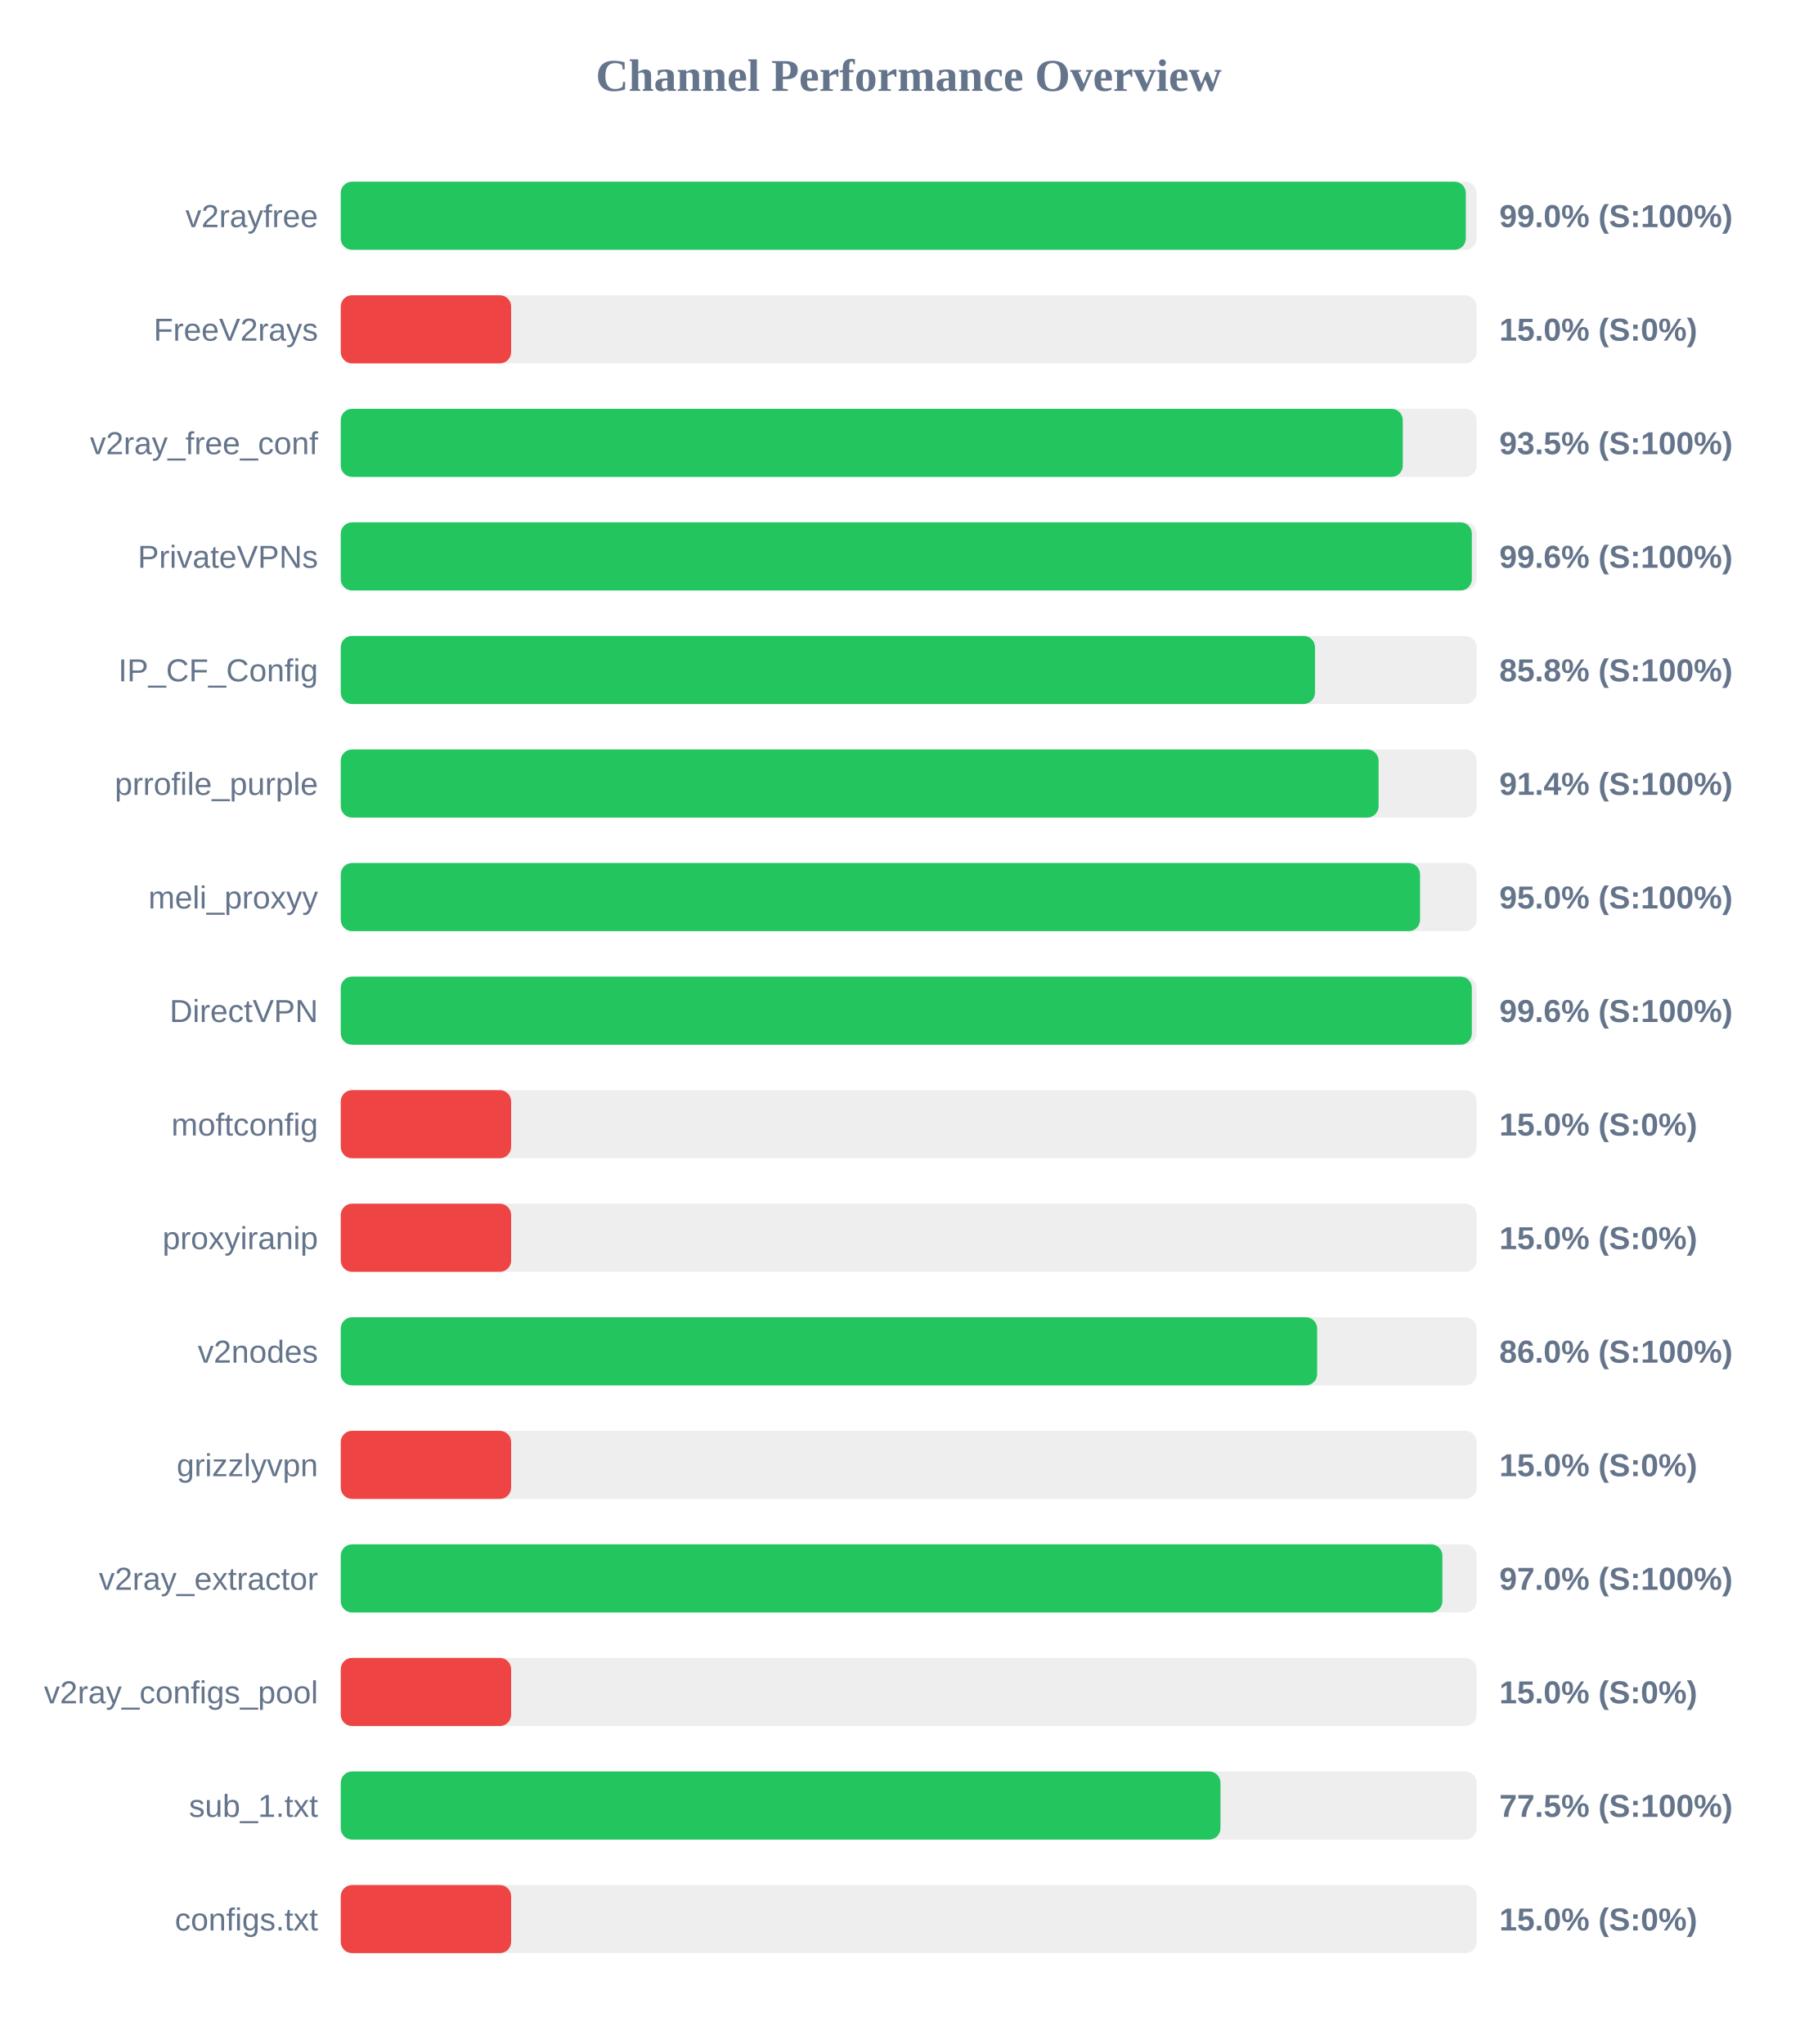
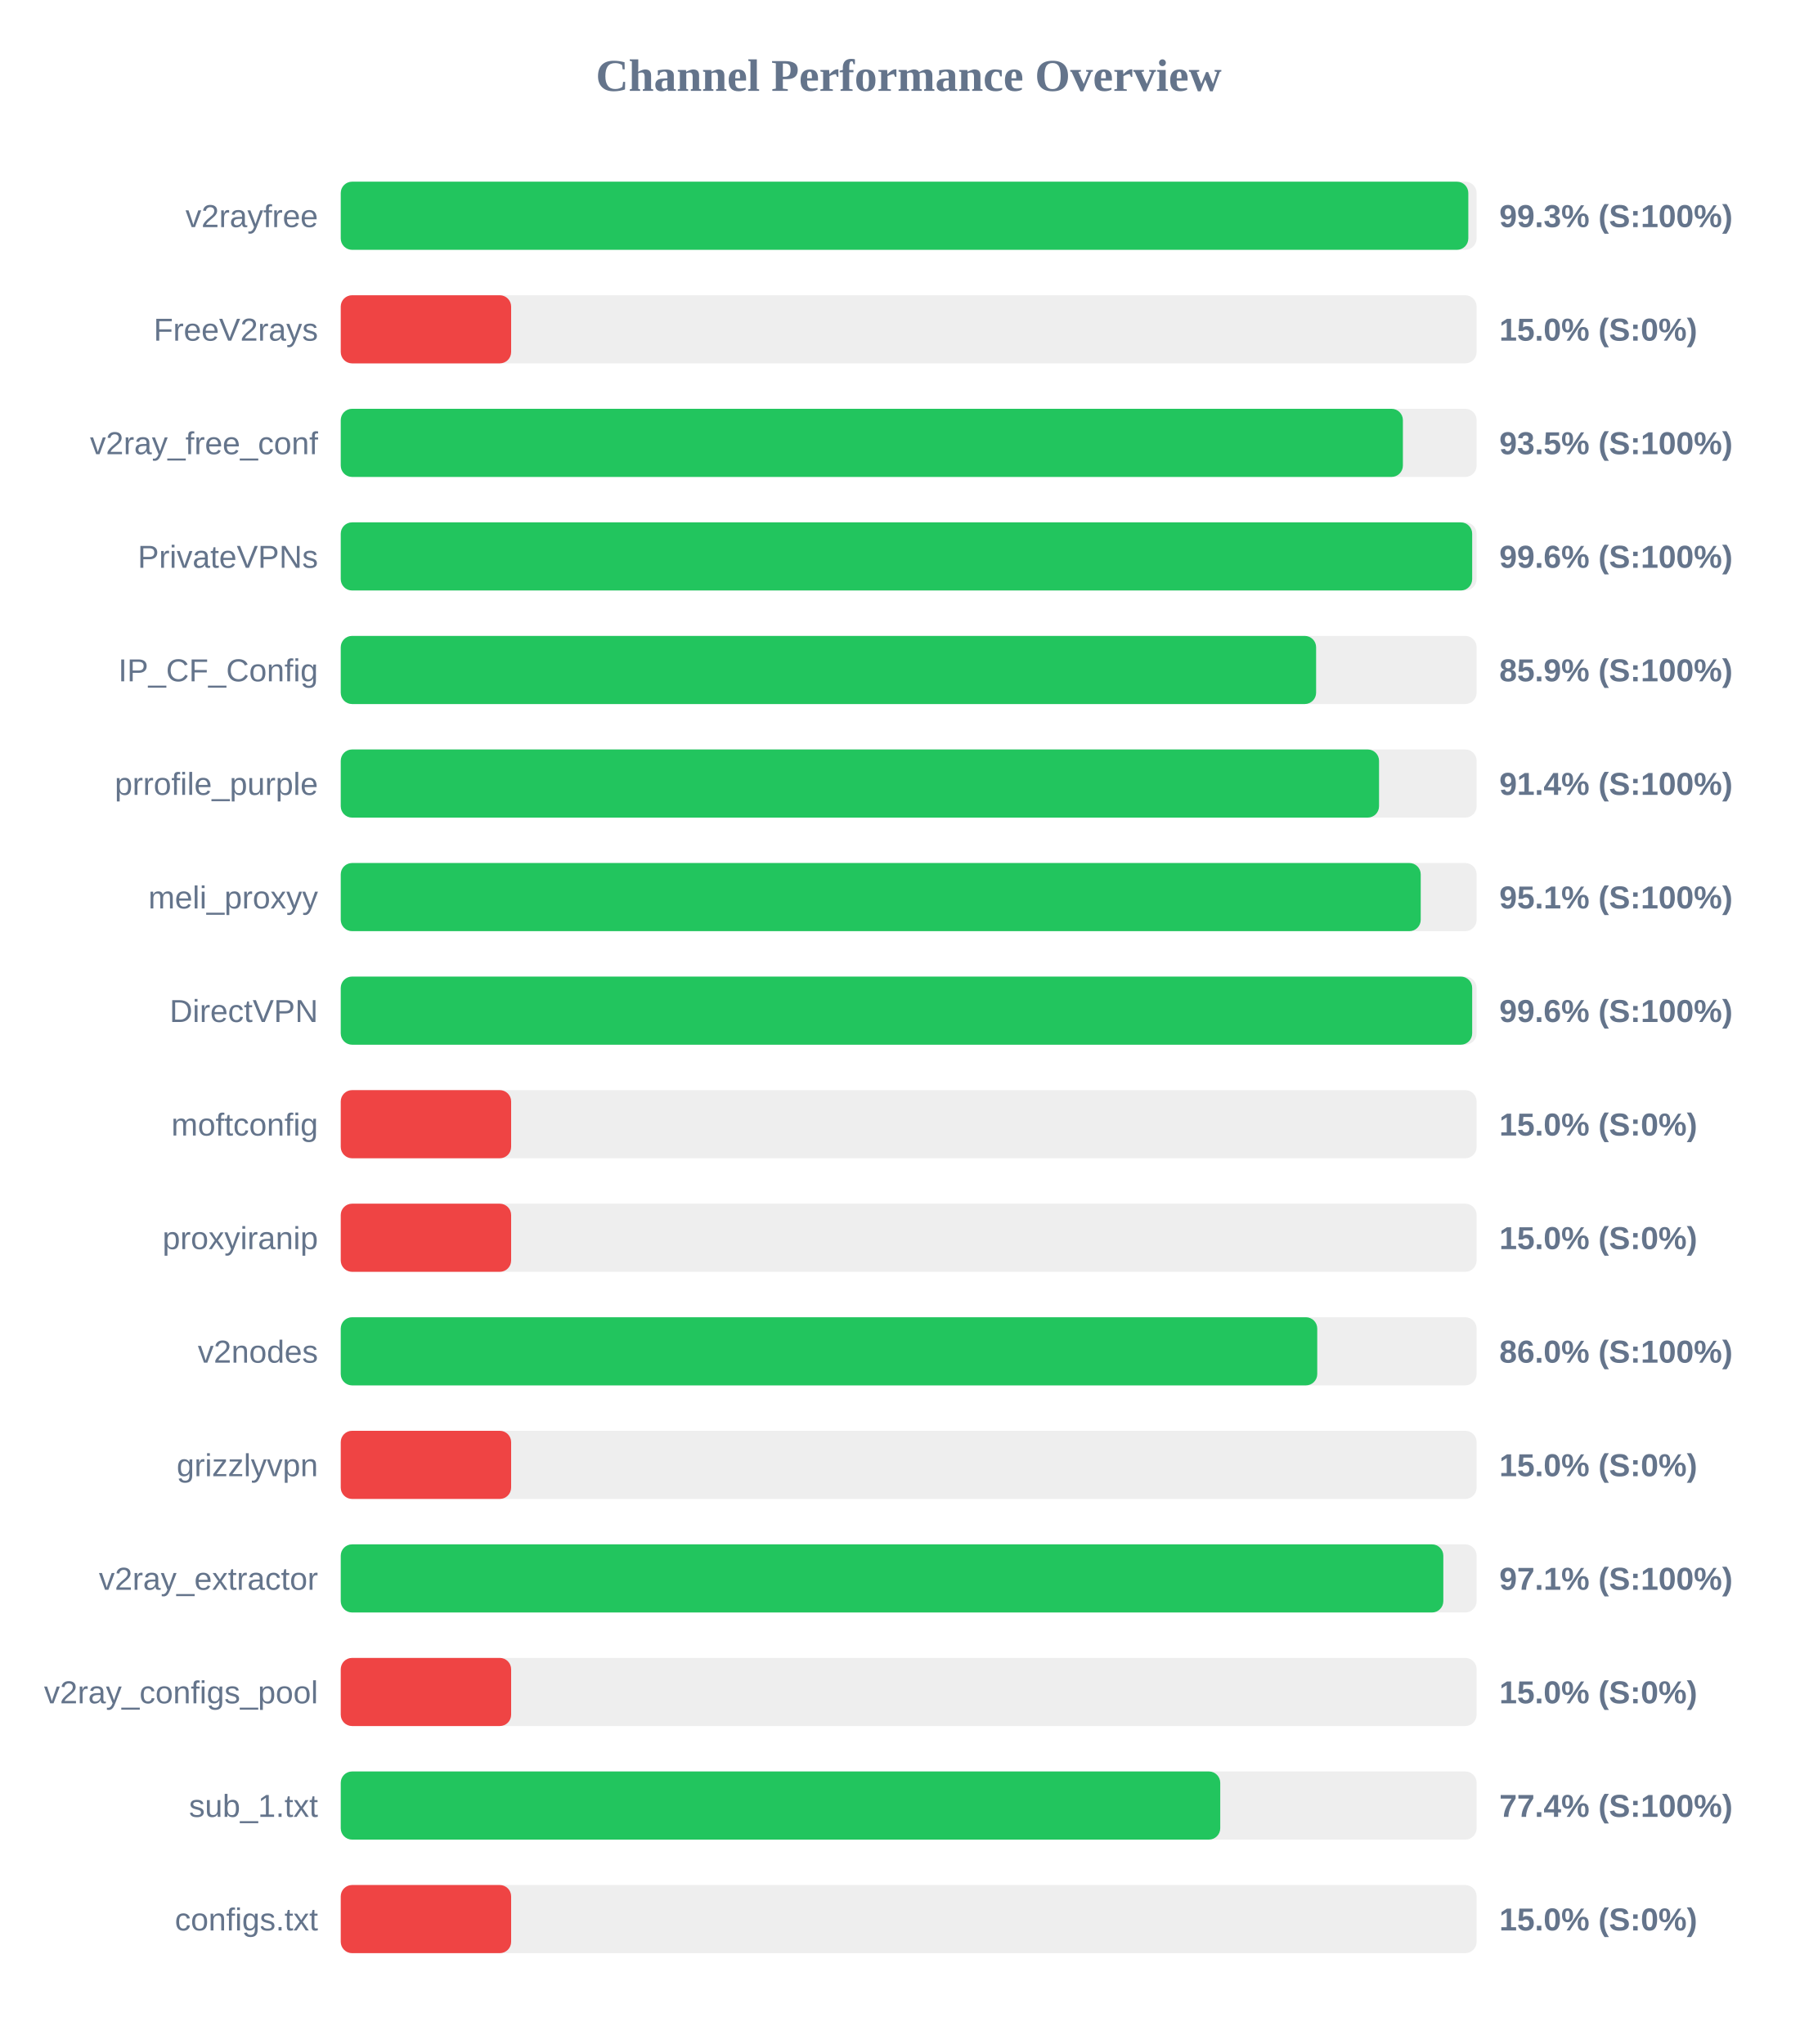
<svg xmlns="http://www.w3.org/2000/svg" width="800" height="900" version="1.1">
  <style>
        .row { font: 14px Arial; fill: #64748b; }
        .score { font: bold 14px Arial; fill: #64748b; }
    </style>
  <text x="400" y="40" text-anchor="middle" font-size="20px" font-weight="bold" fill="#64748b">Channel Performance Overview</text>
  <rect x="150" y="80" width="500" height="30" fill="#eee" rx="5" />
-   <rect x="150" y="80" width="495.25" height="30" fill="#22c55e" rx="5" />
+   <rect x="150" y="80" width="496.35" height="30" fill="#22c55e" rx="5" />
  <text x="140" y="100" text-anchor="end" class="row">v2rayfree</text>
-   <text x="660" y="100" text-anchor="start" class="score">99.0% (S:100%)</text>
+   <text x="660" y="100" text-anchor="start" class="score">99.3% (S:100%)</text>
  <rect x="150" y="130" width="500" height="30" fill="#eee" rx="5" />
  <rect x="150" y="130" width="75.0" height="30" fill="#ef4444" rx="5" />
  <text x="140" y="150" text-anchor="end" class="row">FreeV2rays</text>
  <text x="660" y="150" text-anchor="start" class="score">15.0% (S:0%)</text>
  <rect x="150" y="180" width="500" height="30" fill="#eee" rx="5" />
-   <rect x="150" y="180" width="467.5" height="30" fill="#22c55e" rx="5" />
+   <rect x="150" y="180" width="467.55" height="30" fill="#22c55e" rx="5" />
  <text x="140" y="200" text-anchor="end" class="row">v2ray_free_conf</text>
  <text x="660" y="200" text-anchor="start" class="score">93.5% (S:100%)</text>
  <rect x="150" y="230" width="500" height="30" fill="#eee" rx="5" />
-   <rect x="150" y="230" width="497.9" height="30" fill="#22c55e" rx="5" />
+   <rect x="150" y="230" width="498.05" height="30" fill="#22c55e" rx="5" />
  <text x="140" y="250" text-anchor="end" class="row">PrivateVPNs</text>
  <text x="660" y="250" text-anchor="start" class="score">99.6% (S:100%)</text>
  <rect x="150" y="280" width="500" height="30" fill="#eee" rx="5" />
-   <rect x="150" y="280" width="428.85" height="30" fill="#22c55e" rx="5" />
+   <rect x="150" y="280" width="429.35" height="30" fill="#22c55e" rx="5" />
  <text x="140" y="300" text-anchor="end" class="row">IP_CF_Config</text>
-   <text x="660" y="300" text-anchor="start" class="score">85.8% (S:100%)</text>
+   <text x="660" y="300" text-anchor="start" class="score">85.9% (S:100%)</text>
  <rect x="150" y="330" width="500" height="30" fill="#eee" rx="5" />
-   <rect x="150" y="330" width="456.85" height="30" fill="#22c55e" rx="5" />
+   <rect x="150" y="330" width="457.05" height="30" fill="#22c55e" rx="5" />
  <text x="140" y="350" text-anchor="end" class="row">prrofile_purple</text>
  <text x="660" y="350" text-anchor="start" class="score">91.4% (S:100%)</text>
  <rect x="150" y="380" width="500" height="30" fill="#eee" rx="5" />
-   <rect x="150" y="380" width="475.1" height="30" fill="#22c55e" rx="5" />
+   <rect x="150" y="380" width="475.4" height="30" fill="#22c55e" rx="5" />
  <text x="140" y="400" text-anchor="end" class="row">meli_proxyy</text>
-   <text x="660" y="400" text-anchor="start" class="score">95.0% (S:100%)</text>
+   <text x="660" y="400" text-anchor="start" class="score">95.1% (S:100%)</text>
  <rect x="150" y="430" width="500" height="30" fill="#eee" rx="5" />
-   <rect x="150" y="430" width="497.9" height="30" fill="#22c55e" rx="5" />
+   <rect x="150" y="430" width="498.05" height="30" fill="#22c55e" rx="5" />
  <text x="140" y="450" text-anchor="end" class="row">DirectVPN</text>
  <text x="660" y="450" text-anchor="start" class="score">99.6% (S:100%)</text>
  <rect x="150" y="480" width="500" height="30" fill="#eee" rx="5" />
  <rect x="150" y="480" width="75.0" height="30" fill="#ef4444" rx="5" />
  <text x="140" y="500" text-anchor="end" class="row">moftconfig</text>
  <text x="660" y="500" text-anchor="start" class="score">15.0% (S:0%)</text>
  <rect x="150" y="530" width="500" height="30" fill="#eee" rx="5" />
  <rect x="150" y="530" width="75.0" height="30" fill="#ef4444" rx="5" />
  <text x="140" y="550" text-anchor="end" class="row">proxyiranip</text>
  <text x="660" y="550" text-anchor="start" class="score">15.0% (S:0%)</text>
  <rect x="150" y="580" width="500" height="30" fill="#eee" rx="5" />
-   <rect x="150" y="580" width="429.8" height="30" fill="#22c55e" rx="5" />
+   <rect x="150" y="580" width="429.85" height="30" fill="#22c55e" rx="5" />
  <text x="140" y="600" text-anchor="end" class="row">v2nodes</text>
  <text x="660" y="600" text-anchor="start" class="score">86.0% (S:100%)</text>
  <rect x="150" y="630" width="500" height="30" fill="#eee" rx="5" />
  <rect x="150" y="630" width="75.0" height="30" fill="#ef4444" rx="5" />
  <text x="140" y="650" text-anchor="end" class="row">grizzlyvpn</text>
  <text x="660" y="650" text-anchor="start" class="score">15.0% (S:0%)</text>
  <rect x="150" y="680" width="500" height="30" fill="#eee" rx="5" />
-   <rect x="150" y="680" width="484.95" height="30" fill="#22c55e" rx="5" />
+   <rect x="150" y="680" width="485.35" height="30" fill="#22c55e" rx="5" />
  <text x="140" y="700" text-anchor="end" class="row">v2ray_extractor</text>
-   <text x="660" y="700" text-anchor="start" class="score">97.0% (S:100%)</text>
+   <text x="660" y="700" text-anchor="start" class="score">97.1% (S:100%)</text>
  <rect x="150" y="730" width="500" height="30" fill="#eee" rx="5" />
  <rect x="150" y="730" width="75.0" height="30" fill="#ef4444" rx="5" />
  <text x="140" y="750" text-anchor="end" class="row">v2ray_configs_pool</text>
  <text x="660" y="750" text-anchor="start" class="score">15.0% (S:0%)</text>
  <rect x="150" y="780" width="500" height="30" fill="#eee" rx="5" />
-   <rect x="150" y="780" width="387.25" height="30" fill="#22c55e" rx="5" />
+   <rect x="150" y="780" width="387.15" height="30" fill="#22c55e" rx="5" />
  <text x="140" y="800" text-anchor="end" class="row">sub_1.txt</text>
-   <text x="660" y="800" text-anchor="start" class="score">77.5% (S:100%)</text>
+   <text x="660" y="800" text-anchor="start" class="score">77.4% (S:100%)</text>
  <rect x="150" y="830" width="500" height="30" fill="#eee" rx="5" />
  <rect x="150" y="830" width="75.0" height="30" fill="#ef4444" rx="5" />
  <text x="140" y="850" text-anchor="end" class="row">configs.txt</text>
  <text x="660" y="850" text-anchor="start" class="score">15.0% (S:0%)</text>
</svg>
